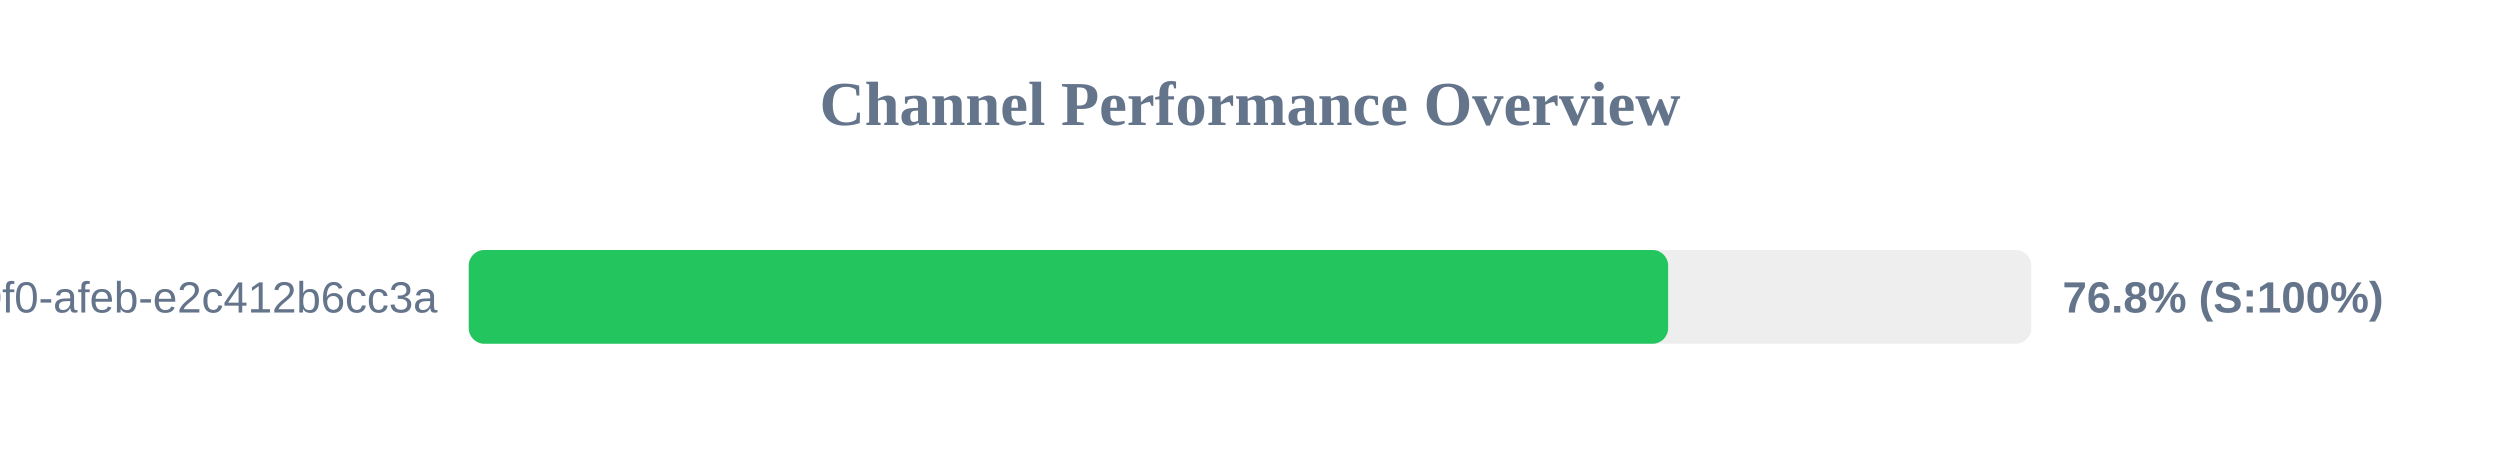
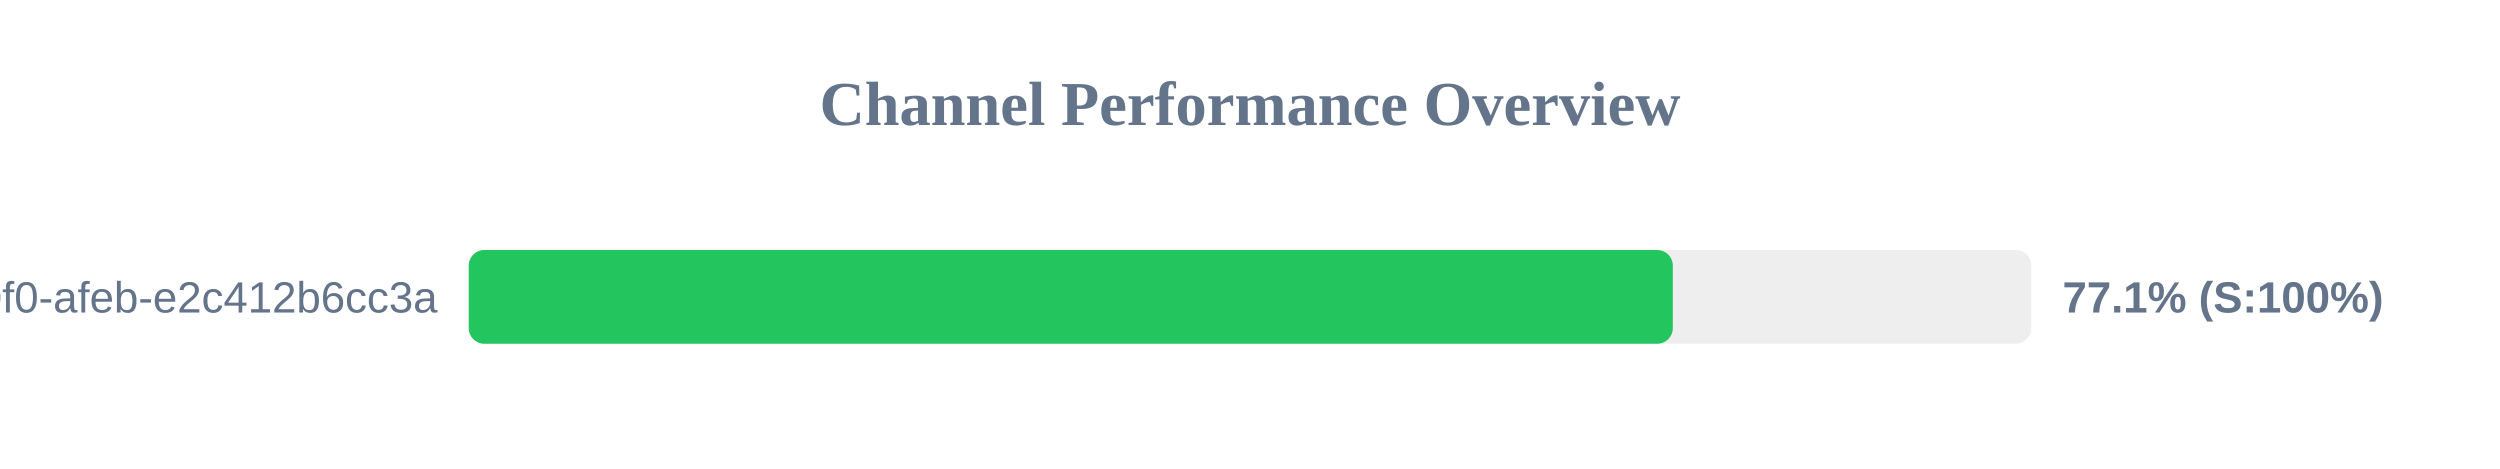
<svg xmlns="http://www.w3.org/2000/svg" width="800" height="150" version="1.1">
  <style>
        .row { font: 14px Arial; fill: #64748b; }
        .score { font: bold 14px Arial; fill: #64748b; }
    </style>
  <text x="400" y="40" text-anchor="middle" font-size="20px" font-weight="bold" fill="#64748b">Channel Performance Overview</text>
  <rect x="150" y="80" width="500" height="30" fill="#eee" rx="5" />
-   <rect x="150" y="80" width="383.8" height="30" fill="#22c55e" rx="5" />
+   <rect x="150" y="80" width="385.3" height="30" fill="#22c55e" rx="5" />
  <text x="140" y="100" text-anchor="end" class="row">?uuid=c6e02cd8-ce11-40f0-afeb-e2c412b6cc3a</text>
-   <text x="660" y="100" text-anchor="start" class="score">76.8% (S:100%)</text>
+   <text x="660" y="100" text-anchor="start" class="score">77.1% (S:100%)</text>
</svg>
